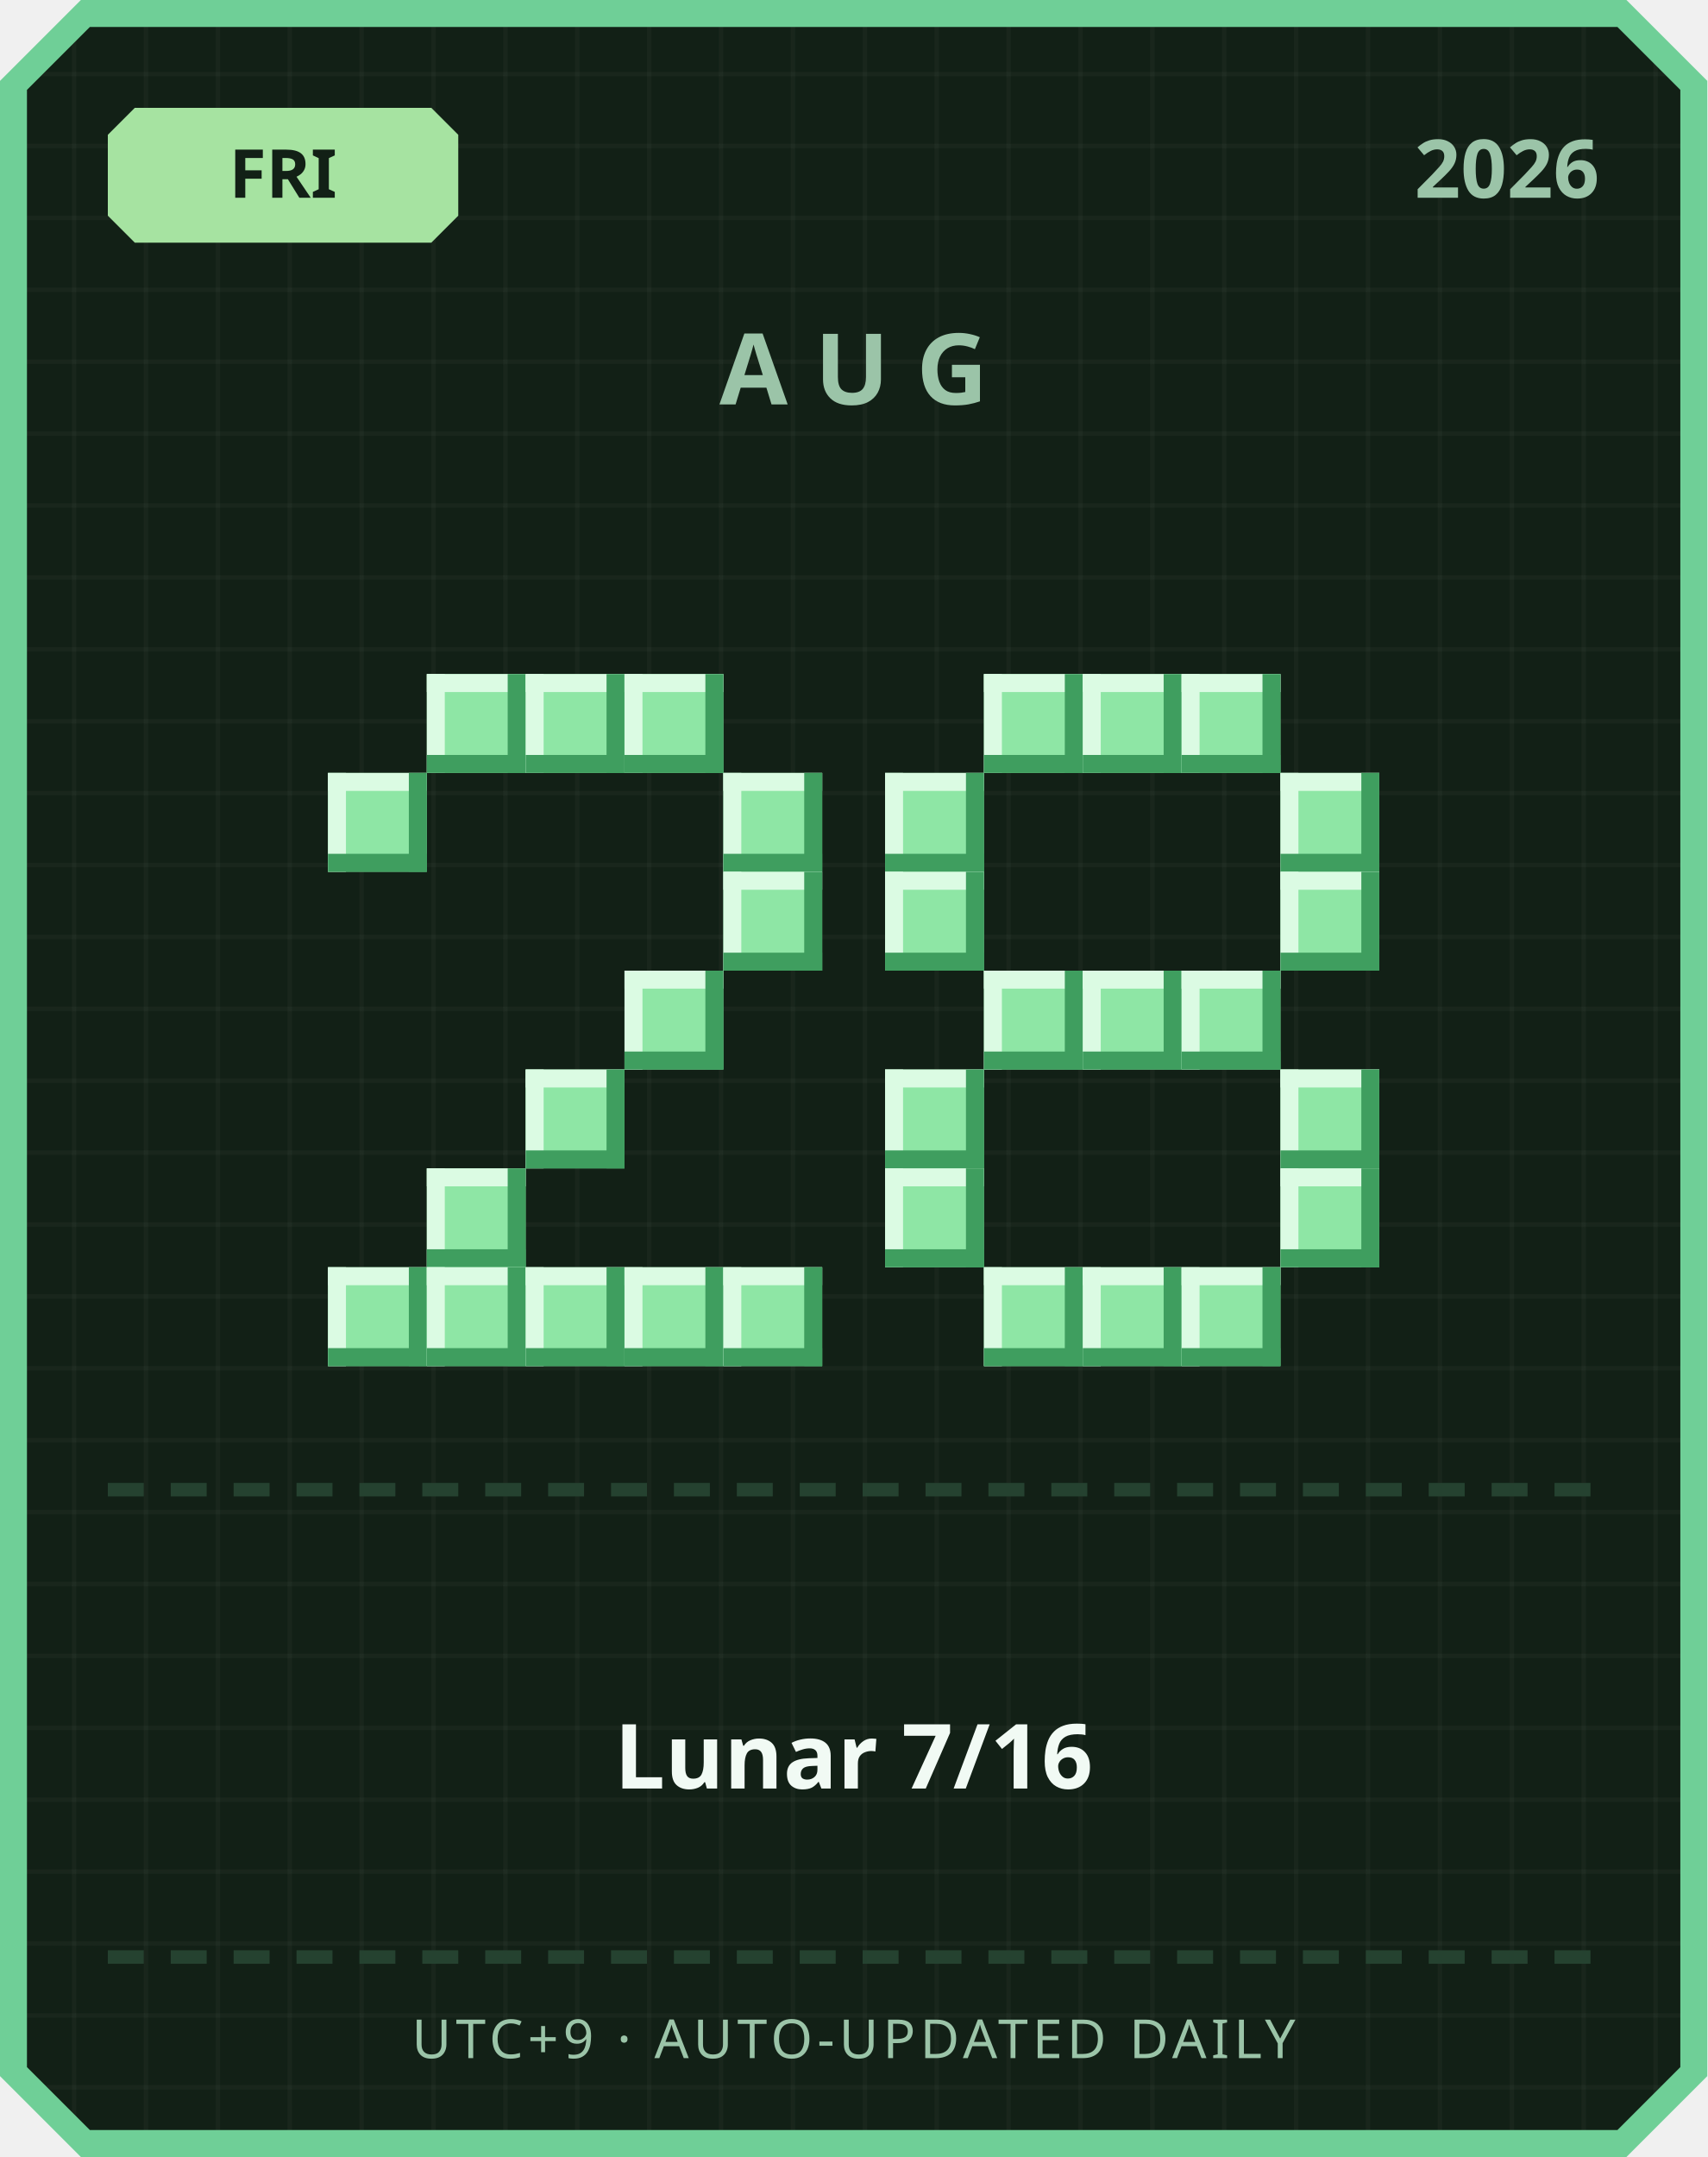
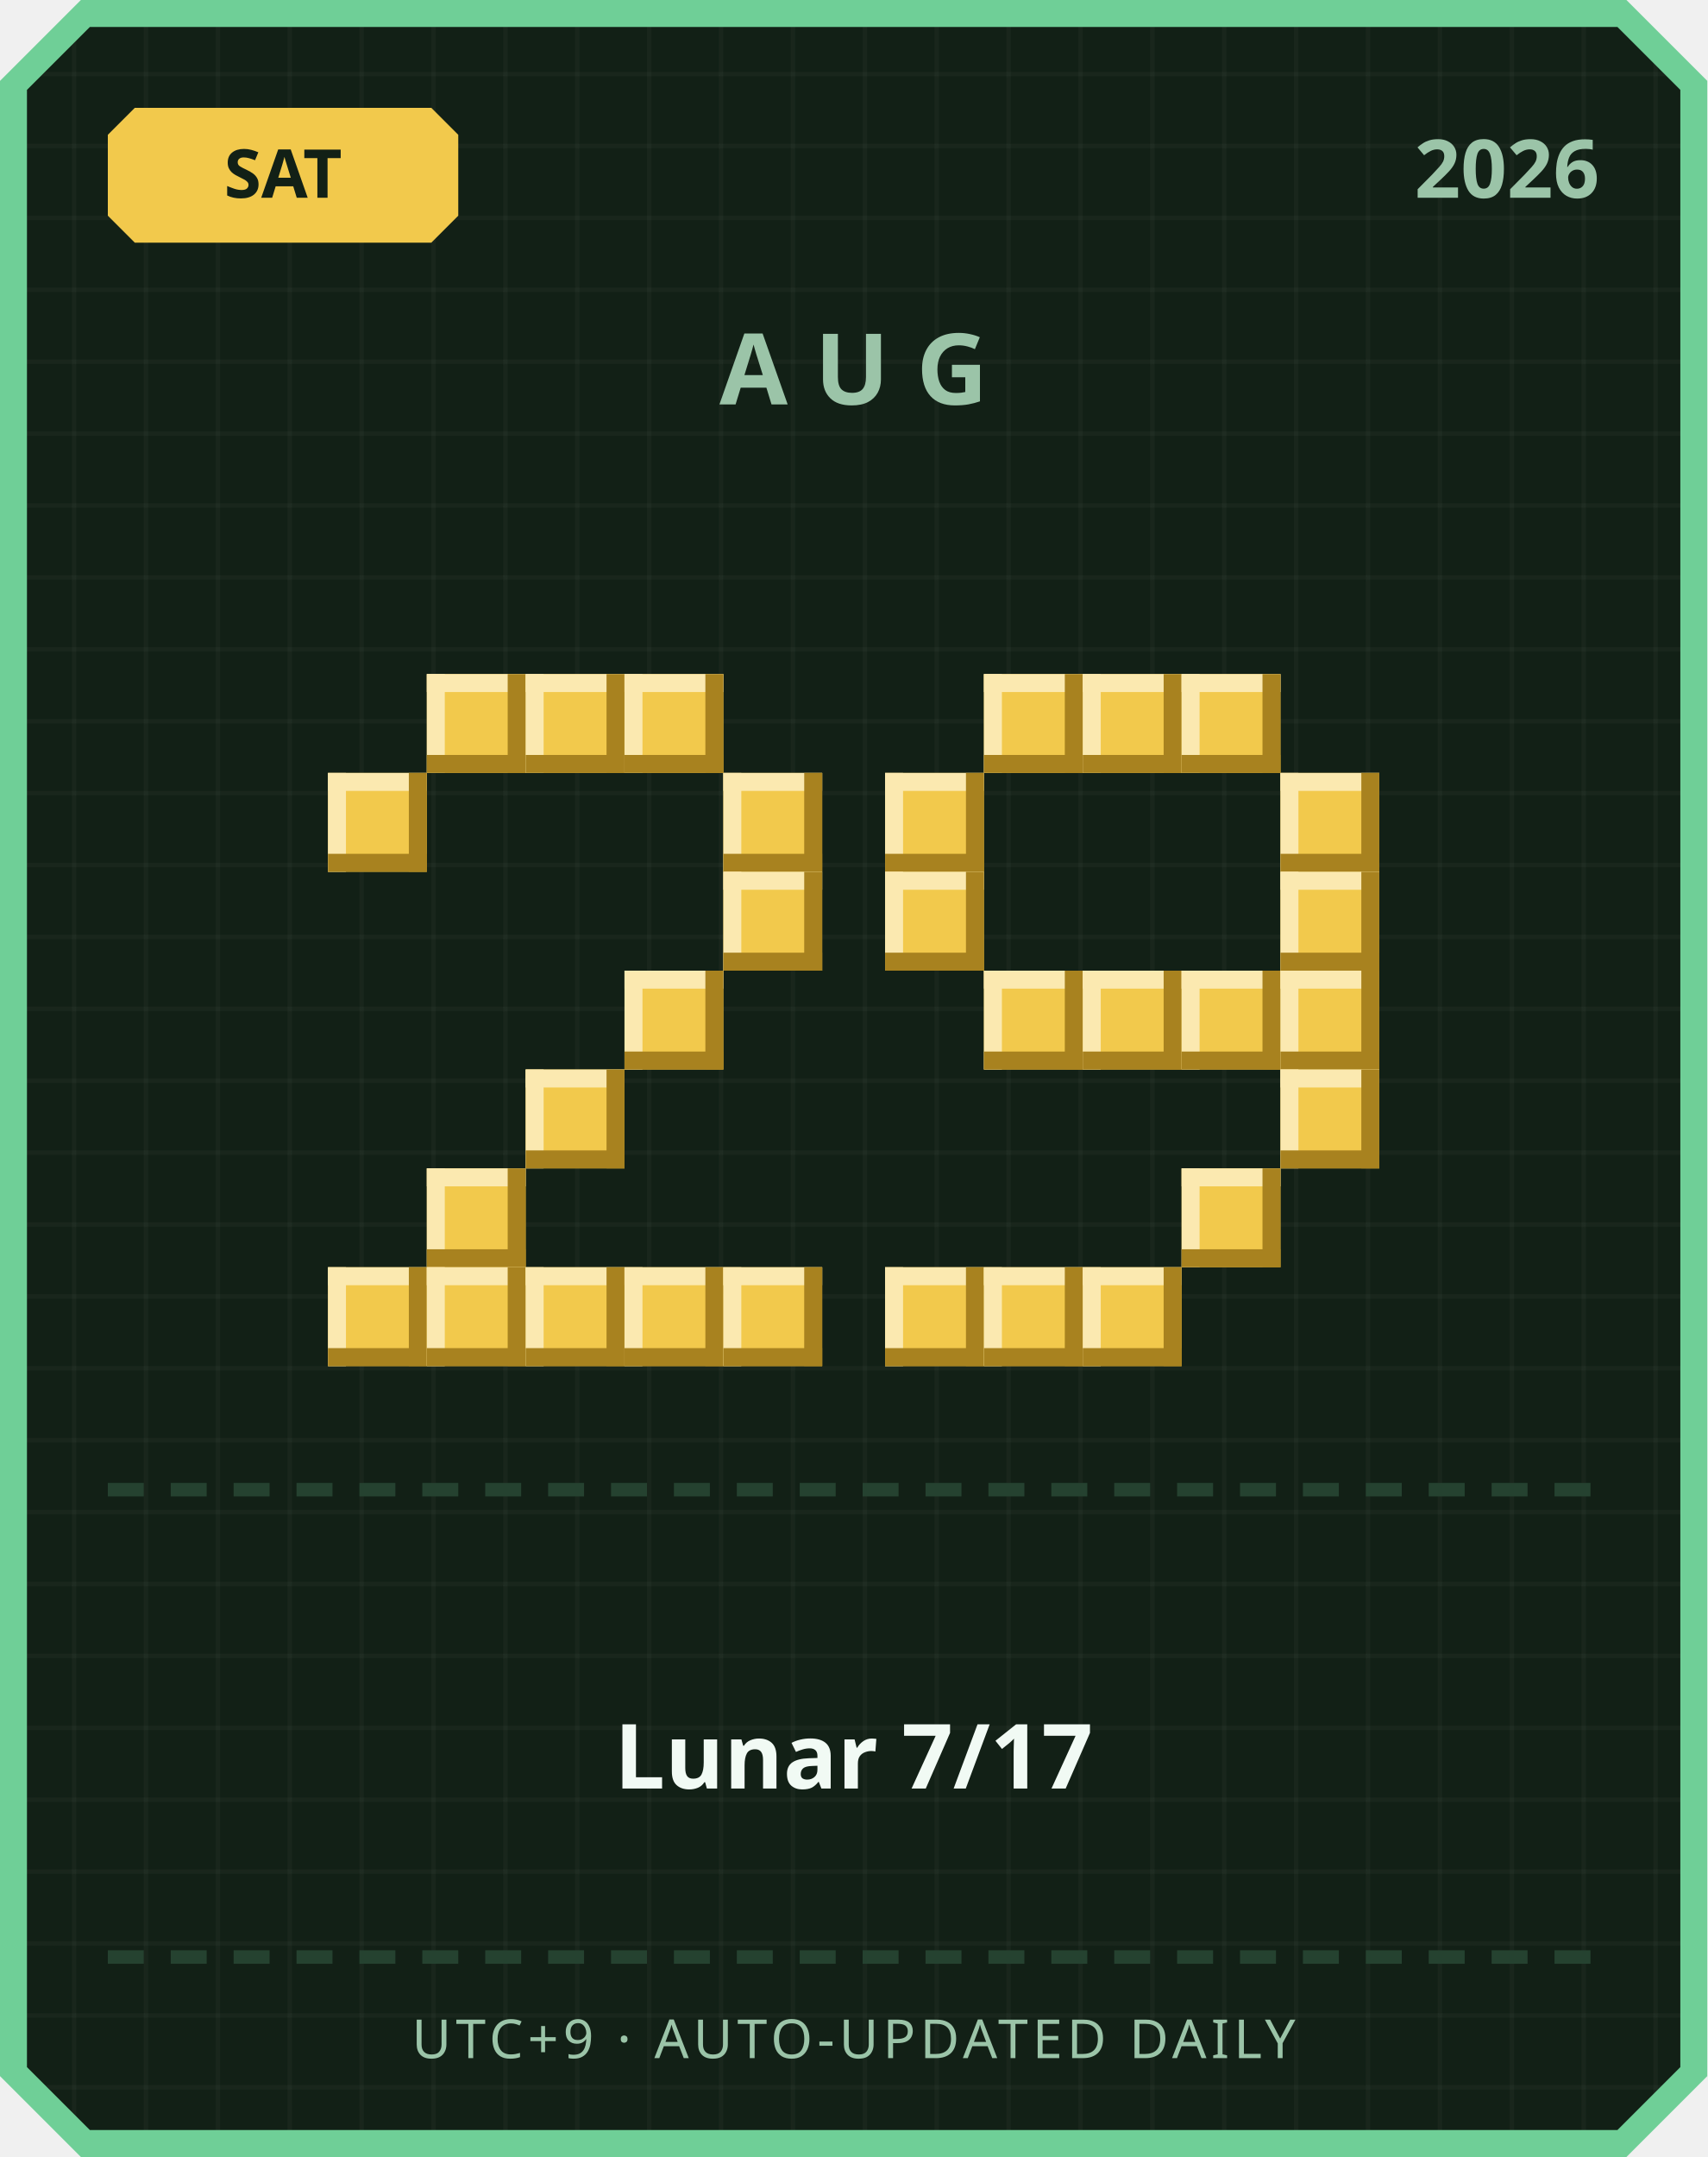
<svg xmlns="http://www.w3.org/2000/svg" width="380" height="480" viewBox="0 0 380 480">
  <defs>
    <pattern id="grid" width="16" height="16" patternUnits="userSpaceOnUse">
      <rect width="16" height="16" fill="#122016" />
      <rect width="1" height="16" fill="#ffffff" opacity="0.03" />
      <rect width="16" height="1" fill="#ffffff" opacity="0.03" />
    </pattern>
  </defs>
  <path d="M 18,0 L 362,0 L 380,18 L 380,462 L 362,480 L 18,480 L 0,462 L 0,18 Z" fill="#6fcf97" />
  <path d="M 20,6 L 360,6 L 374,20 L 374,460 L 360,474 L 20,474 L 6,460 L 6,20 Z" fill="url(#grid)" />
-   <path d="M 30,24 L 96,24 L 102,30 L 102,48 L 96,54 L 30,54 L 24,48 L 24,30 Z" fill="#a6e3a1" />
-   <text x="63" y="44" text-anchor="middle" font-family="'Segoe UI', sans-serif" font-size="15" font-weight="700" fill="#122016">FRI</text>
+   <path d="M 30,24 L 96,24 L 102,30 L 102,48 L 96,54 L 30,54 L 24,48 L 24,30 Z" fill="#f2c94c" />
+   <text x="63" y="44" text-anchor="middle" font-family="'Segoe UI', sans-serif" font-size="15" font-weight="700" fill="#122016">SAT</text>
  <text x="356" y="44" text-anchor="end" font-family="'Segoe UI', sans-serif" font-size="18" font-weight="700" fill="#9bc4a8">2026</text>
  <text x="190" y="90" text-anchor="middle" font-family="'Segoe UI', sans-serif" font-size="22" font-weight="700" letter-spacing="6" fill="#9bc4a8">AUG</text>
-   <rect x="95" y="150" width="22" height="22" fill="#8ee6a5" />
-   <rect x="95" y="150" width="22" height="4" fill="#dbfbe3" />
-   <rect x="95" y="150" width="4" height="22" fill="#dbfbe3" />
-   <rect x="95" y="168" width="22" height="4" fill="#3f9e5f" />
-   <rect x="113" y="150" width="4" height="22" fill="#3f9e5f" />
-   <rect x="117" y="150" width="22" height="22" fill="#8ee6a5" />
-   <rect x="117" y="150" width="22" height="4" fill="#dbfbe3" />
-   <rect x="117" y="150" width="4" height="22" fill="#dbfbe3" />
-   <rect x="117" y="168" width="22" height="4" fill="#3f9e5f" />
-   <rect x="135" y="150" width="4" height="22" fill="#3f9e5f" />
-   <rect x="139" y="150" width="22" height="22" fill="#8ee6a5" />
-   <rect x="139" y="150" width="22" height="4" fill="#dbfbe3" />
-   <rect x="139" y="150" width="4" height="22" fill="#dbfbe3" />
-   <rect x="139" y="168" width="22" height="4" fill="#3f9e5f" />
-   <rect x="157" y="150" width="4" height="22" fill="#3f9e5f" />
-   <rect x="73" y="172" width="22" height="22" fill="#8ee6a5" />
-   <rect x="73" y="172" width="22" height="4" fill="#dbfbe3" />
-   <rect x="73" y="172" width="4" height="22" fill="#dbfbe3" />
-   <rect x="73" y="190" width="22" height="4" fill="#3f9e5f" />
-   <rect x="91" y="172" width="4" height="22" fill="#3f9e5f" />
-   <rect x="161" y="172" width="22" height="22" fill="#8ee6a5" />
-   <rect x="161" y="172" width="22" height="4" fill="#dbfbe3" />
-   <rect x="161" y="172" width="4" height="22" fill="#dbfbe3" />
-   <rect x="161" y="190" width="22" height="4" fill="#3f9e5f" />
-   <rect x="179" y="172" width="4" height="22" fill="#3f9e5f" />
-   <rect x="161" y="194" width="22" height="22" fill="#8ee6a5" />
-   <rect x="161" y="194" width="22" height="4" fill="#dbfbe3" />
-   <rect x="161" y="194" width="4" height="22" fill="#dbfbe3" />
-   <rect x="161" y="212" width="22" height="4" fill="#3f9e5f" />
-   <rect x="179" y="194" width="4" height="22" fill="#3f9e5f" />
-   <rect x="139" y="216" width="22" height="22" fill="#8ee6a5" />
-   <rect x="139" y="216" width="22" height="4" fill="#dbfbe3" />
-   <rect x="139" y="216" width="4" height="22" fill="#dbfbe3" />
-   <rect x="139" y="234" width="22" height="4" fill="#3f9e5f" />
-   <rect x="157" y="216" width="4" height="22" fill="#3f9e5f" />
-   <rect x="117" y="238" width="22" height="22" fill="#8ee6a5" />
-   <rect x="117" y="238" width="22" height="4" fill="#dbfbe3" />
-   <rect x="117" y="238" width="4" height="22" fill="#dbfbe3" />
-   <rect x="117" y="256" width="22" height="4" fill="#3f9e5f" />
-   <rect x="135" y="238" width="4" height="22" fill="#3f9e5f" />
-   <rect x="95" y="260" width="22" height="22" fill="#8ee6a5" />
-   <rect x="95" y="260" width="22" height="4" fill="#dbfbe3" />
-   <rect x="95" y="260" width="4" height="22" fill="#dbfbe3" />
-   <rect x="95" y="278" width="22" height="4" fill="#3f9e5f" />
-   <rect x="113" y="260" width="4" height="22" fill="#3f9e5f" />
-   <rect x="73" y="282" width="22" height="22" fill="#8ee6a5" />
-   <rect x="73" y="282" width="22" height="4" fill="#dbfbe3" />
-   <rect x="73" y="282" width="4" height="22" fill="#dbfbe3" />
-   <rect x="73" y="300" width="22" height="4" fill="#3f9e5f" />
-   <rect x="91" y="282" width="4" height="22" fill="#3f9e5f" />
-   <rect x="95" y="282" width="22" height="22" fill="#8ee6a5" />
-   <rect x="95" y="282" width="22" height="4" fill="#dbfbe3" />
-   <rect x="95" y="282" width="4" height="22" fill="#dbfbe3" />
-   <rect x="95" y="300" width="22" height="4" fill="#3f9e5f" />
-   <rect x="113" y="282" width="4" height="22" fill="#3f9e5f" />
-   <rect x="117" y="282" width="22" height="22" fill="#8ee6a5" />
-   <rect x="117" y="282" width="22" height="4" fill="#dbfbe3" />
-   <rect x="117" y="282" width="4" height="22" fill="#dbfbe3" />
-   <rect x="117" y="300" width="22" height="4" fill="#3f9e5f" />
-   <rect x="135" y="282" width="4" height="22" fill="#3f9e5f" />
-   <rect x="139" y="282" width="22" height="22" fill="#8ee6a5" />
-   <rect x="139" y="282" width="22" height="4" fill="#dbfbe3" />
-   <rect x="139" y="282" width="4" height="22" fill="#dbfbe3" />
-   <rect x="139" y="300" width="22" height="4" fill="#3f9e5f" />
-   <rect x="157" y="282" width="4" height="22" fill="#3f9e5f" />
-   <rect x="161" y="282" width="22" height="22" fill="#8ee6a5" />
-   <rect x="161" y="282" width="22" height="4" fill="#dbfbe3" />
-   <rect x="161" y="282" width="4" height="22" fill="#dbfbe3" />
-   <rect x="161" y="300" width="22" height="4" fill="#3f9e5f" />
-   <rect x="179" y="282" width="4" height="22" fill="#3f9e5f" />
-   <rect x="219" y="150" width="22" height="22" fill="#8ee6a5" />
-   <rect x="219" y="150" width="22" height="4" fill="#dbfbe3" />
-   <rect x="219" y="150" width="4" height="22" fill="#dbfbe3" />
-   <rect x="219" y="168" width="22" height="4" fill="#3f9e5f" />
-   <rect x="237" y="150" width="4" height="22" fill="#3f9e5f" />
-   <rect x="241" y="150" width="22" height="22" fill="#8ee6a5" />
-   <rect x="241" y="150" width="22" height="4" fill="#dbfbe3" />
-   <rect x="241" y="150" width="4" height="22" fill="#dbfbe3" />
-   <rect x="241" y="168" width="22" height="4" fill="#3f9e5f" />
-   <rect x="259" y="150" width="4" height="22" fill="#3f9e5f" />
-   <rect x="263" y="150" width="22" height="22" fill="#8ee6a5" />
-   <rect x="263" y="150" width="22" height="4" fill="#dbfbe3" />
-   <rect x="263" y="150" width="4" height="22" fill="#dbfbe3" />
-   <rect x="263" y="168" width="22" height="4" fill="#3f9e5f" />
-   <rect x="281" y="150" width="4" height="22" fill="#3f9e5f" />
-   <rect x="197" y="172" width="22" height="22" fill="#8ee6a5" />
-   <rect x="197" y="172" width="22" height="4" fill="#dbfbe3" />
-   <rect x="197" y="172" width="4" height="22" fill="#dbfbe3" />
-   <rect x="197" y="190" width="22" height="4" fill="#3f9e5f" />
-   <rect x="215" y="172" width="4" height="22" fill="#3f9e5f" />
-   <rect x="285" y="172" width="22" height="22" fill="#8ee6a5" />
-   <rect x="285" y="172" width="22" height="4" fill="#dbfbe3" />
-   <rect x="285" y="172" width="4" height="22" fill="#dbfbe3" />
-   <rect x="285" y="190" width="22" height="4" fill="#3f9e5f" />
-   <rect x="303" y="172" width="4" height="22" fill="#3f9e5f" />
-   <rect x="197" y="194" width="22" height="22" fill="#8ee6a5" />
-   <rect x="197" y="194" width="22" height="4" fill="#dbfbe3" />
-   <rect x="197" y="194" width="4" height="22" fill="#dbfbe3" />
-   <rect x="197" y="212" width="22" height="4" fill="#3f9e5f" />
-   <rect x="215" y="194" width="4" height="22" fill="#3f9e5f" />
-   <rect x="285" y="194" width="22" height="22" fill="#8ee6a5" />
-   <rect x="285" y="194" width="22" height="4" fill="#dbfbe3" />
-   <rect x="285" y="194" width="4" height="22" fill="#dbfbe3" />
-   <rect x="285" y="212" width="22" height="4" fill="#3f9e5f" />
-   <rect x="303" y="194" width="4" height="22" fill="#3f9e5f" />
-   <rect x="219" y="216" width="22" height="22" fill="#8ee6a5" />
-   <rect x="219" y="216" width="22" height="4" fill="#dbfbe3" />
-   <rect x="219" y="216" width="4" height="22" fill="#dbfbe3" />
-   <rect x="219" y="234" width="22" height="4" fill="#3f9e5f" />
-   <rect x="237" y="216" width="4" height="22" fill="#3f9e5f" />
-   <rect x="241" y="216" width="22" height="22" fill="#8ee6a5" />
-   <rect x="241" y="216" width="22" height="4" fill="#dbfbe3" />
-   <rect x="241" y="216" width="4" height="22" fill="#dbfbe3" />
-   <rect x="241" y="234" width="22" height="4" fill="#3f9e5f" />
-   <rect x="259" y="216" width="4" height="22" fill="#3f9e5f" />
-   <rect x="263" y="216" width="22" height="22" fill="#8ee6a5" />
-   <rect x="263" y="216" width="22" height="4" fill="#dbfbe3" />
-   <rect x="263" y="216" width="4" height="22" fill="#dbfbe3" />
-   <rect x="263" y="234" width="22" height="4" fill="#3f9e5f" />
-   <rect x="281" y="216" width="4" height="22" fill="#3f9e5f" />
-   <rect x="197" y="238" width="22" height="22" fill="#8ee6a5" />
-   <rect x="197" y="238" width="22" height="4" fill="#dbfbe3" />
-   <rect x="197" y="238" width="4" height="22" fill="#dbfbe3" />
-   <rect x="197" y="256" width="22" height="4" fill="#3f9e5f" />
-   <rect x="215" y="238" width="4" height="22" fill="#3f9e5f" />
-   <rect x="285" y="238" width="22" height="22" fill="#8ee6a5" />
-   <rect x="285" y="238" width="22" height="4" fill="#dbfbe3" />
-   <rect x="285" y="238" width="4" height="22" fill="#dbfbe3" />
-   <rect x="285" y="256" width="22" height="4" fill="#3f9e5f" />
-   <rect x="303" y="238" width="4" height="22" fill="#3f9e5f" />
-   <rect x="197" y="260" width="22" height="22" fill="#8ee6a5" />
-   <rect x="197" y="260" width="22" height="4" fill="#dbfbe3" />
-   <rect x="197" y="260" width="4" height="22" fill="#dbfbe3" />
-   <rect x="197" y="278" width="22" height="4" fill="#3f9e5f" />
-   <rect x="215" y="260" width="4" height="22" fill="#3f9e5f" />
-   <rect x="285" y="260" width="22" height="22" fill="#8ee6a5" />
-   <rect x="285" y="260" width="22" height="4" fill="#dbfbe3" />
-   <rect x="285" y="260" width="4" height="22" fill="#dbfbe3" />
-   <rect x="285" y="278" width="22" height="4" fill="#3f9e5f" />
-   <rect x="303" y="260" width="4" height="22" fill="#3f9e5f" />
-   <rect x="219" y="282" width="22" height="22" fill="#8ee6a5" />
-   <rect x="219" y="282" width="22" height="4" fill="#dbfbe3" />
-   <rect x="219" y="282" width="4" height="22" fill="#dbfbe3" />
-   <rect x="219" y="300" width="22" height="4" fill="#3f9e5f" />
-   <rect x="237" y="282" width="4" height="22" fill="#3f9e5f" />
-   <rect x="241" y="282" width="22" height="22" fill="#8ee6a5" />
-   <rect x="241" y="282" width="22" height="4" fill="#dbfbe3" />
-   <rect x="241" y="282" width="4" height="22" fill="#dbfbe3" />
-   <rect x="241" y="300" width="22" height="4" fill="#3f9e5f" />
-   <rect x="259" y="282" width="4" height="22" fill="#3f9e5f" />
-   <rect x="263" y="282" width="22" height="22" fill="#8ee6a5" />
-   <rect x="263" y="282" width="22" height="4" fill="#dbfbe3" />
-   <rect x="263" y="282" width="4" height="22" fill="#dbfbe3" />
-   <rect x="263" y="300" width="22" height="4" fill="#3f9e5f" />
-   <rect x="281" y="282" width="4" height="22" fill="#3f9e5f" />
+   <rect x="95" y="150" width="22" height="22" fill="#f2c94c" />
+   <rect x="95" y="150" width="22" height="4" fill="#fbe9b0" />
+   <rect x="95" y="150" width="4" height="22" fill="#fbe9b0" />
+   <rect x="95" y="168" width="22" height="4" fill="#a8821f" />
+   <rect x="113" y="150" width="4" height="22" fill="#a8821f" />
+   <rect x="117" y="150" width="22" height="22" fill="#f2c94c" />
+   <rect x="117" y="150" width="22" height="4" fill="#fbe9b0" />
+   <rect x="117" y="150" width="4" height="22" fill="#fbe9b0" />
+   <rect x="117" y="168" width="22" height="4" fill="#a8821f" />
+   <rect x="135" y="150" width="4" height="22" fill="#a8821f" />
+   <rect x="139" y="150" width="22" height="22" fill="#f2c94c" />
+   <rect x="139" y="150" width="22" height="4" fill="#fbe9b0" />
+   <rect x="139" y="150" width="4" height="22" fill="#fbe9b0" />
+   <rect x="139" y="168" width="22" height="4" fill="#a8821f" />
+   <rect x="157" y="150" width="4" height="22" fill="#a8821f" />
+   <rect x="73" y="172" width="22" height="22" fill="#f2c94c" />
+   <rect x="73" y="172" width="22" height="4" fill="#fbe9b0" />
+   <rect x="73" y="172" width="4" height="22" fill="#fbe9b0" />
+   <rect x="73" y="190" width="22" height="4" fill="#a8821f" />
+   <rect x="91" y="172" width="4" height="22" fill="#a8821f" />
+   <rect x="161" y="172" width="22" height="22" fill="#f2c94c" />
+   <rect x="161" y="172" width="22" height="4" fill="#fbe9b0" />
+   <rect x="161" y="172" width="4" height="22" fill="#fbe9b0" />
+   <rect x="161" y="190" width="22" height="4" fill="#a8821f" />
+   <rect x="179" y="172" width="4" height="22" fill="#a8821f" />
+   <rect x="161" y="194" width="22" height="22" fill="#f2c94c" />
+   <rect x="161" y="194" width="22" height="4" fill="#fbe9b0" />
+   <rect x="161" y="194" width="4" height="22" fill="#fbe9b0" />
+   <rect x="161" y="212" width="22" height="4" fill="#a8821f" />
+   <rect x="179" y="194" width="4" height="22" fill="#a8821f" />
+   <rect x="139" y="216" width="22" height="22" fill="#f2c94c" />
+   <rect x="139" y="216" width="22" height="4" fill="#fbe9b0" />
+   <rect x="139" y="216" width="4" height="22" fill="#fbe9b0" />
+   <rect x="139" y="234" width="22" height="4" fill="#a8821f" />
+   <rect x="157" y="216" width="4" height="22" fill="#a8821f" />
+   <rect x="117" y="238" width="22" height="22" fill="#f2c94c" />
+   <rect x="117" y="238" width="22" height="4" fill="#fbe9b0" />
+   <rect x="117" y="238" width="4" height="22" fill="#fbe9b0" />
+   <rect x="117" y="256" width="22" height="4" fill="#a8821f" />
+   <rect x="135" y="238" width="4" height="22" fill="#a8821f" />
+   <rect x="95" y="260" width="22" height="22" fill="#f2c94c" />
+   <rect x="95" y="260" width="22" height="4" fill="#fbe9b0" />
+   <rect x="95" y="260" width="4" height="22" fill="#fbe9b0" />
+   <rect x="95" y="278" width="22" height="4" fill="#a8821f" />
+   <rect x="113" y="260" width="4" height="22" fill="#a8821f" />
+   <rect x="73" y="282" width="22" height="22" fill="#f2c94c" />
+   <rect x="73" y="282" width="22" height="4" fill="#fbe9b0" />
+   <rect x="73" y="282" width="4" height="22" fill="#fbe9b0" />
+   <rect x="73" y="300" width="22" height="4" fill="#a8821f" />
+   <rect x="91" y="282" width="4" height="22" fill="#a8821f" />
+   <rect x="95" y="282" width="22" height="22" fill="#f2c94c" />
+   <rect x="95" y="282" width="22" height="4" fill="#fbe9b0" />
+   <rect x="95" y="282" width="4" height="22" fill="#fbe9b0" />
+   <rect x="95" y="300" width="22" height="4" fill="#a8821f" />
+   <rect x="113" y="282" width="4" height="22" fill="#a8821f" />
+   <rect x="117" y="282" width="22" height="22" fill="#f2c94c" />
+   <rect x="117" y="282" width="22" height="4" fill="#fbe9b0" />
+   <rect x="117" y="282" width="4" height="22" fill="#fbe9b0" />
+   <rect x="117" y="300" width="22" height="4" fill="#a8821f" />
+   <rect x="135" y="282" width="4" height="22" fill="#a8821f" />
+   <rect x="139" y="282" width="22" height="22" fill="#f2c94c" />
+   <rect x="139" y="282" width="22" height="4" fill="#fbe9b0" />
+   <rect x="139" y="282" width="4" height="22" fill="#fbe9b0" />
+   <rect x="139" y="300" width="22" height="4" fill="#a8821f" />
+   <rect x="157" y="282" width="4" height="22" fill="#a8821f" />
+   <rect x="161" y="282" width="22" height="22" fill="#f2c94c" />
+   <rect x="161" y="282" width="22" height="4" fill="#fbe9b0" />
+   <rect x="161" y="282" width="4" height="22" fill="#fbe9b0" />
+   <rect x="161" y="300" width="22" height="4" fill="#a8821f" />
+   <rect x="179" y="282" width="4" height="22" fill="#a8821f" />
+   <rect x="219" y="150" width="22" height="22" fill="#f2c94c" />
+   <rect x="219" y="150" width="22" height="4" fill="#fbe9b0" />
+   <rect x="219" y="150" width="4" height="22" fill="#fbe9b0" />
+   <rect x="219" y="168" width="22" height="4" fill="#a8821f" />
+   <rect x="237" y="150" width="4" height="22" fill="#a8821f" />
+   <rect x="241" y="150" width="22" height="22" fill="#f2c94c" />
+   <rect x="241" y="150" width="22" height="4" fill="#fbe9b0" />
+   <rect x="241" y="150" width="4" height="22" fill="#fbe9b0" />
+   <rect x="241" y="168" width="22" height="4" fill="#a8821f" />
+   <rect x="259" y="150" width="4" height="22" fill="#a8821f" />
+   <rect x="263" y="150" width="22" height="22" fill="#f2c94c" />
+   <rect x="263" y="150" width="22" height="4" fill="#fbe9b0" />
+   <rect x="263" y="150" width="4" height="22" fill="#fbe9b0" />
+   <rect x="263" y="168" width="22" height="4" fill="#a8821f" />
+   <rect x="281" y="150" width="4" height="22" fill="#a8821f" />
+   <rect x="197" y="172" width="22" height="22" fill="#f2c94c" />
+   <rect x="197" y="172" width="22" height="4" fill="#fbe9b0" />
+   <rect x="197" y="172" width="4" height="22" fill="#fbe9b0" />
+   <rect x="197" y="190" width="22" height="4" fill="#a8821f" />
+   <rect x="215" y="172" width="4" height="22" fill="#a8821f" />
+   <rect x="285" y="172" width="22" height="22" fill="#f2c94c" />
+   <rect x="285" y="172" width="22" height="4" fill="#fbe9b0" />
+   <rect x="285" y="172" width="4" height="22" fill="#fbe9b0" />
+   <rect x="285" y="190" width="22" height="4" fill="#a8821f" />
+   <rect x="303" y="172" width="4" height="22" fill="#a8821f" />
+   <rect x="197" y="194" width="22" height="22" fill="#f2c94c" />
+   <rect x="197" y="194" width="22" height="4" fill="#fbe9b0" />
+   <rect x="197" y="194" width="4" height="22" fill="#fbe9b0" />
+   <rect x="197" y="212" width="22" height="4" fill="#a8821f" />
+   <rect x="215" y="194" width="4" height="22" fill="#a8821f" />
+   <rect x="285" y="194" width="22" height="22" fill="#f2c94c" />
+   <rect x="285" y="194" width="22" height="4" fill="#fbe9b0" />
+   <rect x="285" y="194" width="4" height="22" fill="#fbe9b0" />
+   <rect x="285" y="212" width="22" height="4" fill="#a8821f" />
+   <rect x="303" y="194" width="4" height="22" fill="#a8821f" />
+   <rect x="219" y="216" width="22" height="22" fill="#f2c94c" />
+   <rect x="219" y="216" width="22" height="4" fill="#fbe9b0" />
+   <rect x="219" y="216" width="4" height="22" fill="#fbe9b0" />
+   <rect x="219" y="234" width="22" height="4" fill="#a8821f" />
+   <rect x="237" y="216" width="4" height="22" fill="#a8821f" />
+   <rect x="241" y="216" width="22" height="22" fill="#f2c94c" />
+   <rect x="241" y="216" width="22" height="4" fill="#fbe9b0" />
+   <rect x="241" y="216" width="4" height="22" fill="#fbe9b0" />
+   <rect x="241" y="234" width="22" height="4" fill="#a8821f" />
+   <rect x="259" y="216" width="4" height="22" fill="#a8821f" />
+   <rect x="263" y="216" width="22" height="22" fill="#f2c94c" />
+   <rect x="263" y="216" width="22" height="4" fill="#fbe9b0" />
+   <rect x="263" y="216" width="4" height="22" fill="#fbe9b0" />
+   <rect x="263" y="234" width="22" height="4" fill="#a8821f" />
+   <rect x="281" y="216" width="4" height="22" fill="#a8821f" />
+   <rect x="285" y="216" width="22" height="22" fill="#f2c94c" />
+   <rect x="285" y="216" width="22" height="4" fill="#fbe9b0" />
+   <rect x="285" y="216" width="4" height="22" fill="#fbe9b0" />
+   <rect x="285" y="234" width="22" height="4" fill="#a8821f" />
+   <rect x="303" y="216" width="4" height="22" fill="#a8821f" />
+   <rect x="285" y="238" width="22" height="22" fill="#f2c94c" />
+   <rect x="285" y="238" width="22" height="4" fill="#fbe9b0" />
+   <rect x="285" y="238" width="4" height="22" fill="#fbe9b0" />
+   <rect x="285" y="256" width="22" height="4" fill="#a8821f" />
+   <rect x="303" y="238" width="4" height="22" fill="#a8821f" />
+   <rect x="263" y="260" width="22" height="22" fill="#f2c94c" />
+   <rect x="263" y="260" width="22" height="4" fill="#fbe9b0" />
+   <rect x="263" y="260" width="4" height="22" fill="#fbe9b0" />
+   <rect x="263" y="278" width="22" height="4" fill="#a8821f" />
+   <rect x="281" y="260" width="4" height="22" fill="#a8821f" />
+   <rect x="197" y="282" width="22" height="22" fill="#f2c94c" />
+   <rect x="197" y="282" width="22" height="4" fill="#fbe9b0" />
+   <rect x="197" y="282" width="4" height="22" fill="#fbe9b0" />
+   <rect x="197" y="300" width="22" height="4" fill="#a8821f" />
+   <rect x="215" y="282" width="4" height="22" fill="#a8821f" />
+   <rect x="219" y="282" width="22" height="22" fill="#f2c94c" />
+   <rect x="219" y="282" width="22" height="4" fill="#fbe9b0" />
+   <rect x="219" y="282" width="4" height="22" fill="#fbe9b0" />
+   <rect x="219" y="300" width="22" height="4" fill="#a8821f" />
+   <rect x="237" y="282" width="4" height="22" fill="#a8821f" />
+   <rect x="241" y="282" width="22" height="22" fill="#f2c94c" />
+   <rect x="241" y="282" width="22" height="4" fill="#fbe9b0" />
+   <rect x="241" y="282" width="4" height="22" fill="#fbe9b0" />
+   <rect x="241" y="300" width="22" height="4" fill="#a8821f" />
+   <rect x="259" y="282" width="4" height="22" fill="#a8821f" />
  <rect x="24" y="330" width="8" height="3" fill="#254230" />
  <rect x="38" y="330" width="8" height="3" fill="#254230" />
  <rect x="52" y="330" width="8" height="3" fill="#254230" />
  <rect x="66" y="330" width="8" height="3" fill="#254230" />
  <rect x="80" y="330" width="8" height="3" fill="#254230" />
  <rect x="94" y="330" width="8" height="3" fill="#254230" />
  <rect x="108" y="330" width="8" height="3" fill="#254230" />
  <rect x="122" y="330" width="8" height="3" fill="#254230" />
  <rect x="136" y="330" width="8" height="3" fill="#254230" />
  <rect x="150" y="330" width="8" height="3" fill="#254230" />
  <rect x="164" y="330" width="8" height="3" fill="#254230" />
  <rect x="178" y="330" width="8" height="3" fill="#254230" />
  <rect x="192" y="330" width="8" height="3" fill="#254230" />
  <rect x="206" y="330" width="8" height="3" fill="#254230" />
  <rect x="220" y="330" width="8" height="3" fill="#254230" />
  <rect x="234" y="330" width="8" height="3" fill="#254230" />
  <rect x="248" y="330" width="8" height="3" fill="#254230" />
  <rect x="262" y="330" width="8" height="3" fill="#254230" />
  <rect x="276" y="330" width="8" height="3" fill="#254230" />
  <rect x="290" y="330" width="8" height="3" fill="#254230" />
  <rect x="304" y="330" width="8" height="3" fill="#254230" />
  <rect x="318" y="330" width="8" height="3" fill="#254230" />
  <rect x="332" y="330" width="8" height="3" fill="#254230" />
  <rect x="346" y="330" width="8" height="3" fill="#254230" />
-   <text x="190" y="398" text-anchor="middle" font-family="'Segoe UI', 'Microsoft JhengHei', sans-serif" font-size="20" font-weight="700" fill="#f1faf4">Lunar 7/16</text>
+   <text x="190" y="398" text-anchor="middle" font-family="'Segoe UI', 'Microsoft JhengHei', sans-serif" font-size="20" font-weight="700" fill="#f1faf4">Lunar 7/17</text>
  <rect x="24" y="434" width="8" height="3" fill="#254230" />
  <rect x="38" y="434" width="8" height="3" fill="#254230" />
  <rect x="52" y="434" width="8" height="3" fill="#254230" />
  <rect x="66" y="434" width="8" height="3" fill="#254230" />
  <rect x="80" y="434" width="8" height="3" fill="#254230" />
  <rect x="94" y="434" width="8" height="3" fill="#254230" />
  <rect x="108" y="434" width="8" height="3" fill="#254230" />
  <rect x="122" y="434" width="8" height="3" fill="#254230" />
  <rect x="136" y="434" width="8" height="3" fill="#254230" />
  <rect x="150" y="434" width="8" height="3" fill="#254230" />
  <rect x="164" y="434" width="8" height="3" fill="#254230" />
  <rect x="178" y="434" width="8" height="3" fill="#254230" />
  <rect x="192" y="434" width="8" height="3" fill="#254230" />
  <rect x="206" y="434" width="8" height="3" fill="#254230" />
  <rect x="220" y="434" width="8" height="3" fill="#254230" />
  <rect x="234" y="434" width="8" height="3" fill="#254230" />
  <rect x="248" y="434" width="8" height="3" fill="#254230" />
  <rect x="262" y="434" width="8" height="3" fill="#254230" />
  <rect x="276" y="434" width="8" height="3" fill="#254230" />
  <rect x="290" y="434" width="8" height="3" fill="#254230" />
  <rect x="304" y="434" width="8" height="3" fill="#254230" />
  <rect x="318" y="434" width="8" height="3" fill="#254230" />
  <rect x="332" y="434" width="8" height="3" fill="#254230" />
  <rect x="346" y="434" width="8" height="3" fill="#254230" />
  <text x="190" y="458" text-anchor="middle" font-family="'Segoe UI', sans-serif" font-size="12" letter-spacing="1" fill="#9bc4a8">UTC+9 · AUTO-UPDATED DAILY</text>
</svg>
